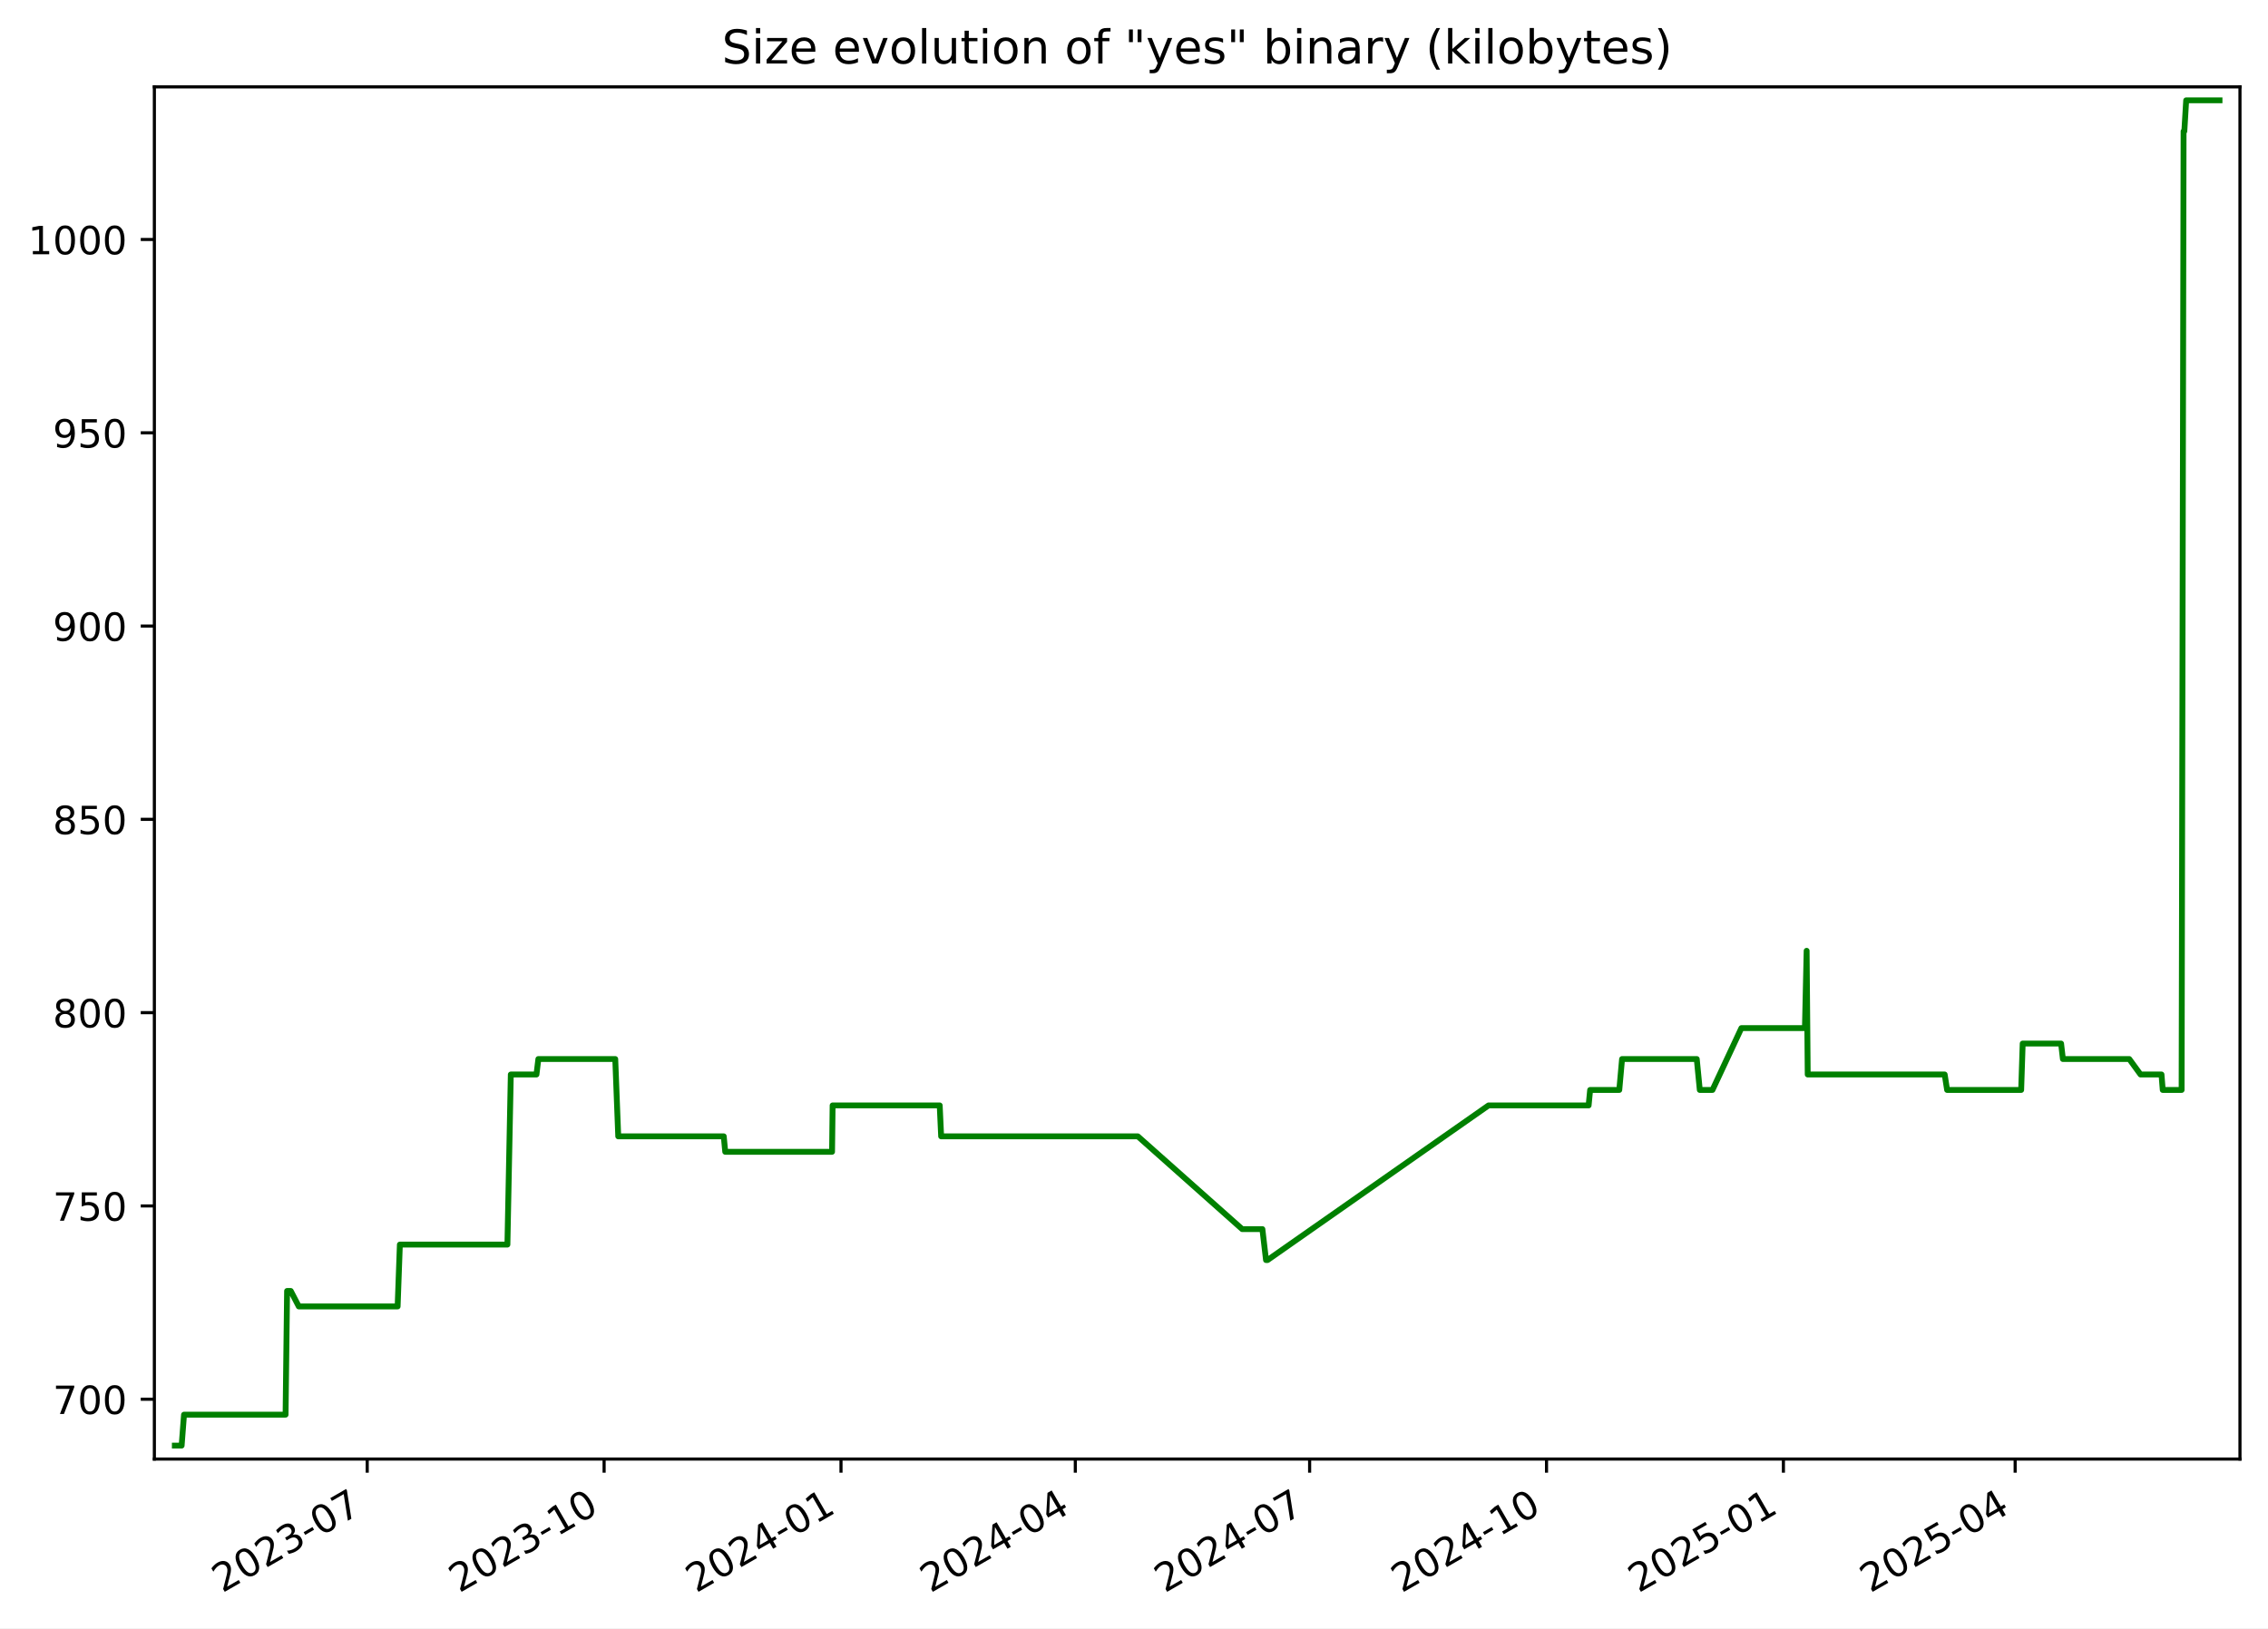
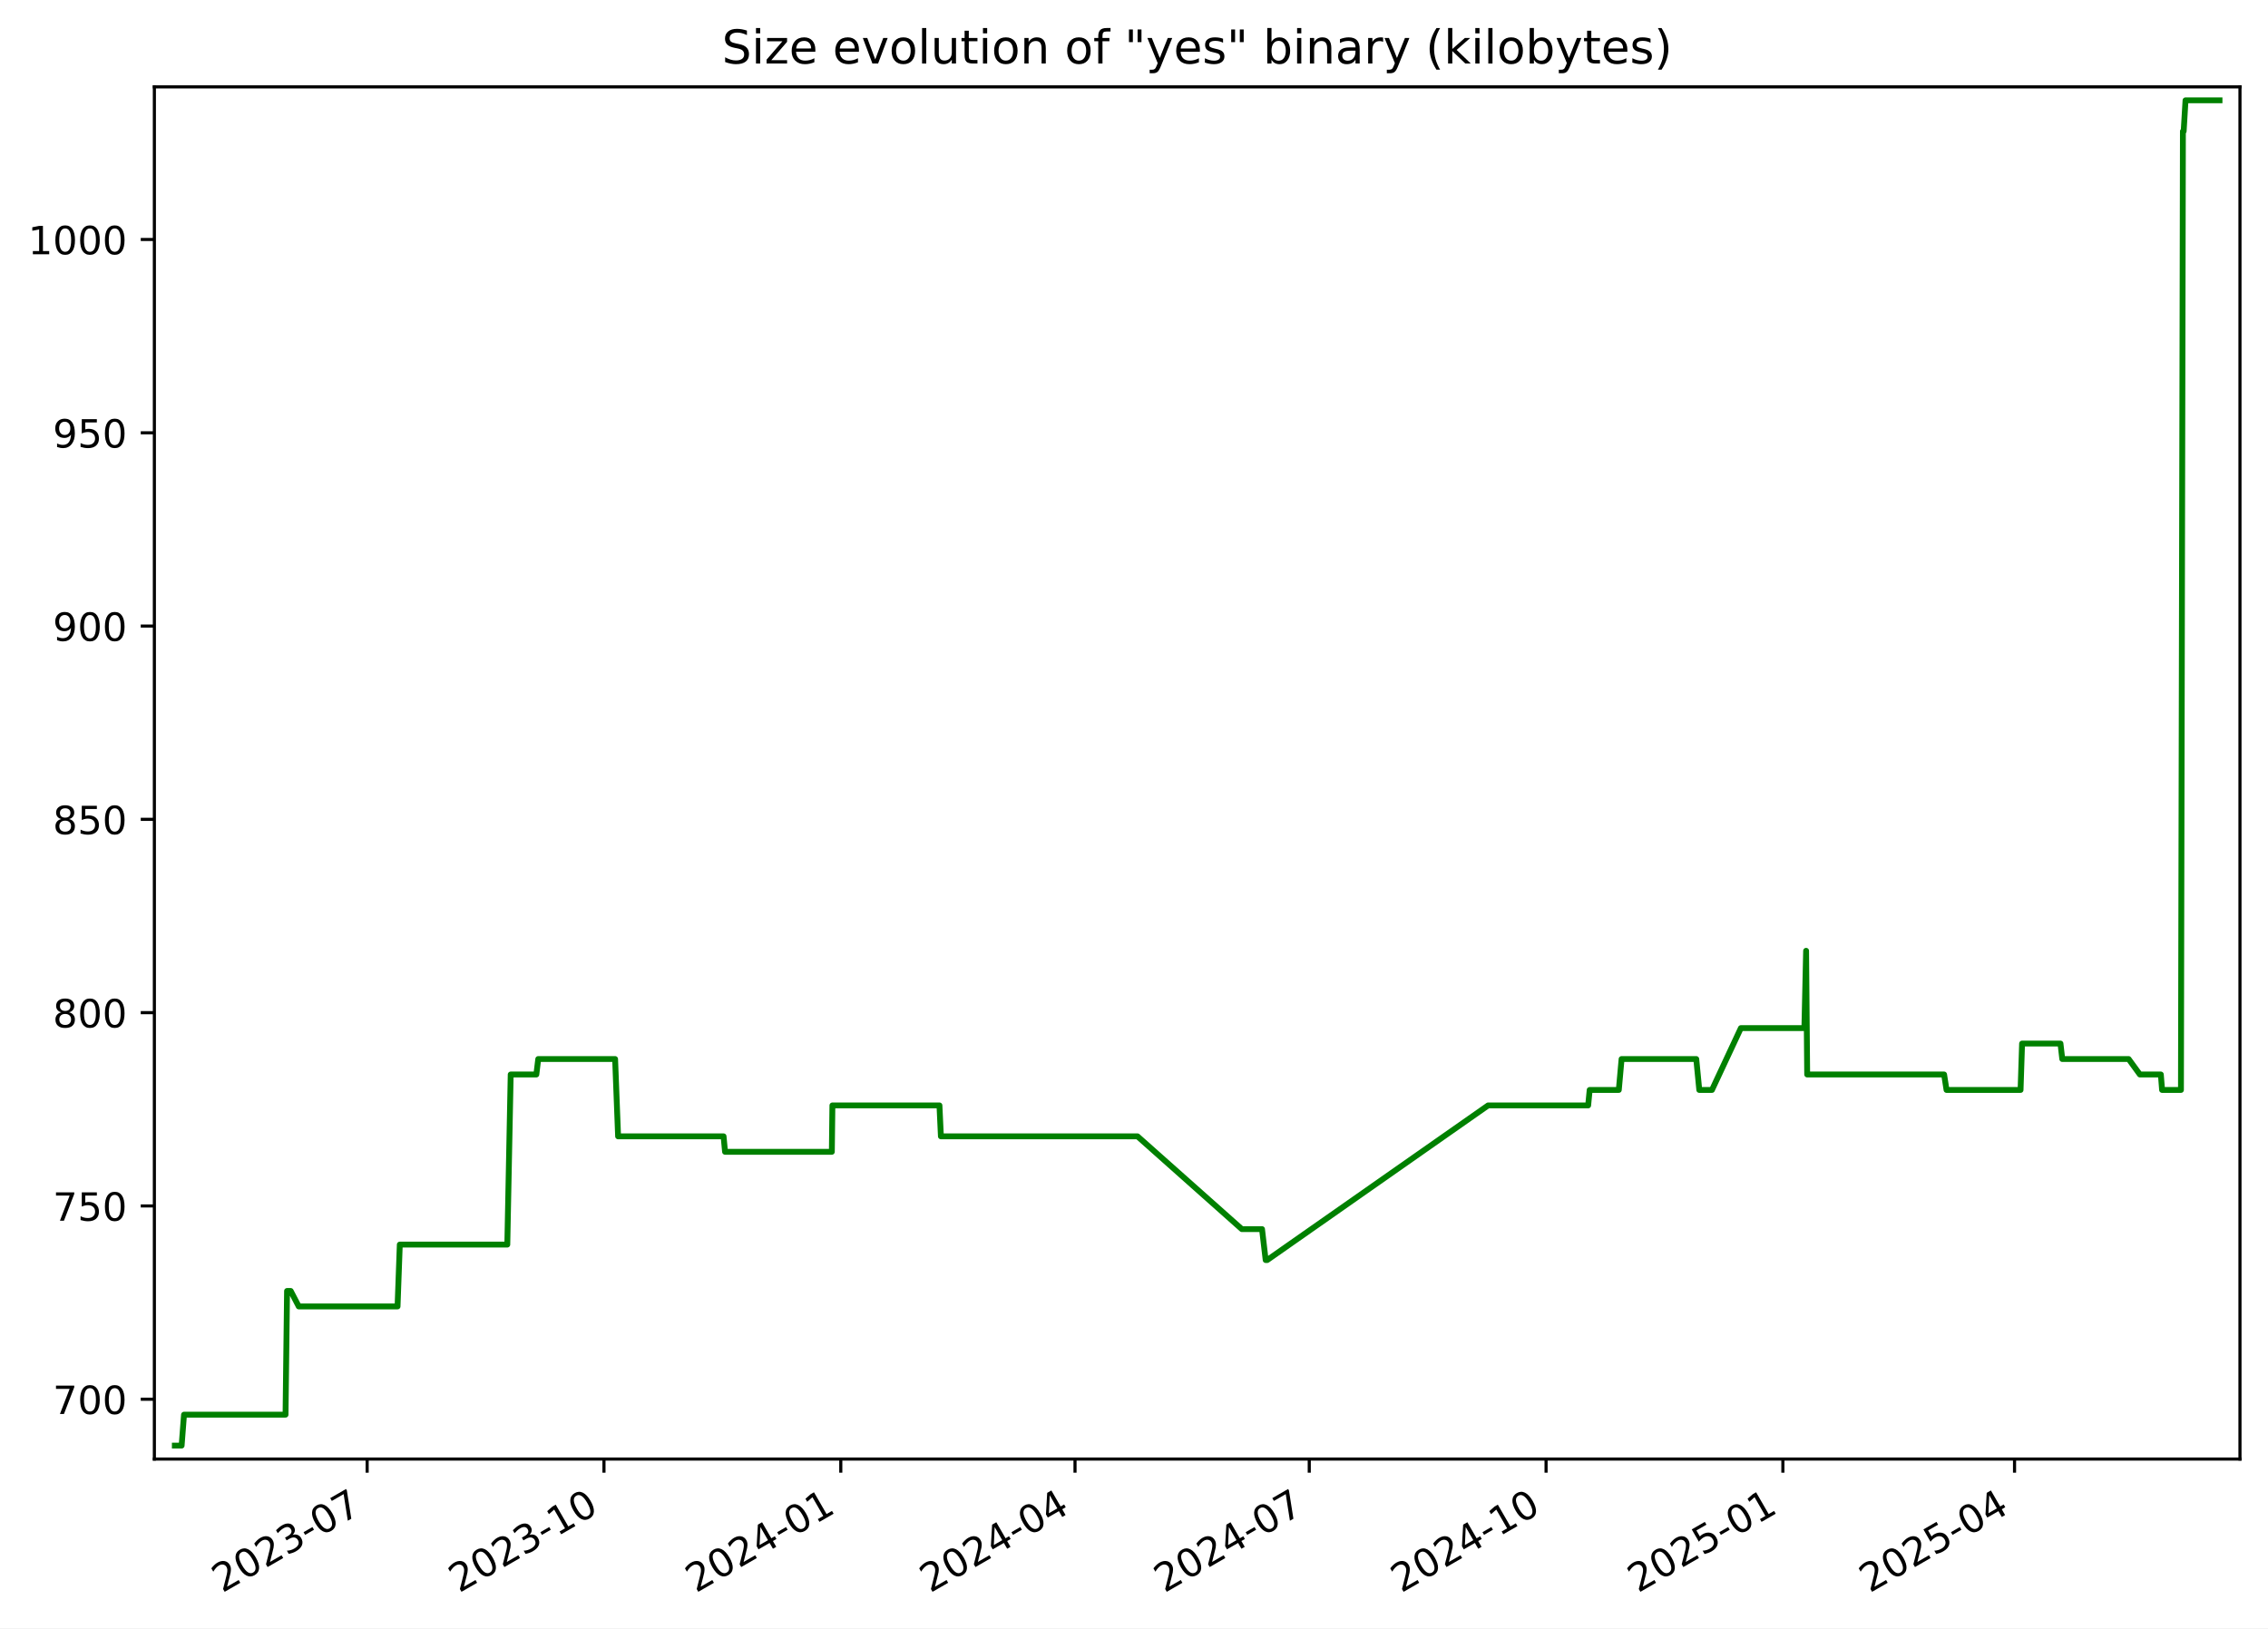
<svg xmlns="http://www.w3.org/2000/svg" xmlns:xlink="http://www.w3.org/1999/xlink" width="582.53pt" height="418.303pt" viewBox="0 0 582.53 418.303" version="1.1">
  <defs>
    <style type="text/css">*{stroke-linejoin: round; stroke-linecap: butt}</style>
  </defs>
  <g id="figure_1">
    <g id="patch_1">
      <path d="M -0 418.303  L 582.53 418.303  L 582.53 0  L -0 0  z " style="fill: #ffffff" />
    </g>
    <g id="axes_1">
      <g id="patch_2">
        <path d="M 39.65 374.83  L 575.33 374.83  L 575.33 22.318  L 39.65 22.318  z " style="fill: #ffffff" />
      </g>
      <g id="matplotlib.axis_1">
        <g id="xtick_1">
          <g id="line2d_1">
            <defs>
-               <path id="m40f3bfb7be" d="M 0 0  L 0 3.5  " style="stroke: #000000; stroke-width: 0.8" />
+               <path id="m8f53068a09" d="M 0 0  L 0 3.5  " style="stroke: #000000; stroke-width: 0.8" />
            </defs>
            <g>
-               <use xlink:href="#m40f3bfb7be" x="94.319" y="374.83" style="stroke: #000000; stroke-width: 0.8" />
+               <use xlink:href="#m8f53068a09" x="94.302" y="374.83" style="stroke: #000000; stroke-width: 0.8" />
            </g>
          </g>
          <g id="text_1">
-             <g transform="translate(57.09375 409.302) rotate(-30) scale(0.1 -0.1)">
+             <g transform="translate(57.0775 409.302) rotate(-30) scale(0.1 -0.1)">
              <defs>
                <path id="DejaVuSans-32" d="M 1228 531  L 3431 531  L 3431 0  L 469 0  L 469 531  Q 828 903 1448 1529  Q 2069 2156 2228 2338  Q 2531 2678 2651 2914  Q 2772 3150 2772 3378  Q 2772 3750 2511 3984  Q 2250 4219 1831 4219  Q 1534 4219 1204 4116  Q 875 4013 500 3803  L 500 4441  Q 881 4594 1212 4672  Q 1544 4750 1819 4750  Q 2544 4750 2975 4387  Q 3406 4025 3406 3419  Q 3406 3131 3298 2873  Q 3191 2616 2906 2266  Q 2828 2175 2409 1742  Q 1991 1309 1228 531  z " transform="scale(0.015625)" />
                <path id="DejaVuSans-30" d="M 2034 4250  Q 1547 4250 1301 3770  Q 1056 3291 1056 2328  Q 1056 1369 1301 889  Q 1547 409 2034 409  Q 2525 409 2770 889  Q 3016 1369 3016 2328  Q 3016 3291 2770 3770  Q 2525 4250 2034 4250  z M 2034 4750  Q 2819 4750 3233 4129  Q 3647 3509 3647 2328  Q 3647 1150 3233 529  Q 2819 -91 2034 -91  Q 1250 -91 836 529  Q 422 1150 422 2328  Q 422 3509 836 4129  Q 1250 4750 2034 4750  z " transform="scale(0.015625)" />
                <path id="DejaVuSans-33" d="M 2597 2516  Q 3050 2419 3304 2112  Q 3559 1806 3559 1356  Q 3559 666 3084 287  Q 2609 -91 1734 -91  Q 1441 -91 1130 -33  Q 819 25 488 141  L 488 750  Q 750 597 1062 519  Q 1375 441 1716 441  Q 2309 441 2620 675  Q 2931 909 2931 1356  Q 2931 1769 2642 2001  Q 2353 2234 1838 2234  L 1294 2234  L 1294 2753  L 1863 2753  Q 2328 2753 2575 2939  Q 2822 3125 2822 3475  Q 2822 3834 2567 4026  Q 2313 4219 1838 4219  Q 1578 4219 1281 4162  Q 984 4106 628 3988  L 628 4550  Q 988 4650 1302 4700  Q 1616 4750 1894 4750  Q 2613 4750 3031 4423  Q 3450 4097 3450 3541  Q 3450 3153 3228 2886  Q 3006 2619 2597 2516  z " transform="scale(0.015625)" />
                <path id="DejaVuSans-2d" d="M 313 2009  L 1997 2009  L 1997 1497  L 313 1497  L 313 2009  z " transform="scale(0.015625)" />
                <path id="DejaVuSans-37" d="M 525 4666  L 3525 4666  L 3525 4397  L 1831 0  L 1172 0  L 2766 4134  L 525 4134  L 525 4666  z " transform="scale(0.015625)" />
              </defs>
              <use xlink:href="#DejaVuSans-32" />
              <use xlink:href="#DejaVuSans-30" x="63.623" />
              <use xlink:href="#DejaVuSans-32" x="127.246" />
              <use xlink:href="#DejaVuSans-33" x="190.869" />
              <use xlink:href="#DejaVuSans-2d" x="254.492" />
              <use xlink:href="#DejaVuSans-30" x="290.576" />
              <use xlink:href="#DejaVuSans-37" x="354.199" />
            </g>
          </g>
        </g>
        <g id="xtick_2">
          <g id="line2d_2">
            <g>
-               <use xlink:href="#m40f3bfb7be" x="155.163" y="374.83" style="stroke: #000000; stroke-width: 0.8" />
+               <use xlink:href="#m8f53068a09" x="155.127" y="374.83" style="stroke: #000000; stroke-width: 0.8" />
            </g>
          </g>
          <g id="text_2">
-             <g transform="translate(117.9384 409.302) rotate(-30) scale(0.1 -0.1)">
+             <g transform="translate(117.9021 409.302) rotate(-30) scale(0.1 -0.1)">
              <defs>
                <path id="DejaVuSans-31" d="M 794 531  L 1825 531  L 1825 4091  L 703 3866  L 703 4441  L 1819 4666  L 2450 4666  L 2450 531  L 3481 531  L 3481 0  L 794 0  L 794 531  z " transform="scale(0.015625)" />
              </defs>
              <use xlink:href="#DejaVuSans-32" />
              <use xlink:href="#DejaVuSans-30" x="63.623" />
              <use xlink:href="#DejaVuSans-32" x="127.246" />
              <use xlink:href="#DejaVuSans-33" x="190.869" />
              <use xlink:href="#DejaVuSans-2d" x="254.492" />
              <use xlink:href="#DejaVuSans-31" x="290.576" />
              <use xlink:href="#DejaVuSans-30" x="354.199" />
            </g>
          </g>
        </g>
        <g id="xtick_3">
          <g id="line2d_3">
            <g>
-               <use xlink:href="#m40f3bfb7be" x="216.008" y="374.83" style="stroke: #000000; stroke-width: 0.8" />
+               <use xlink:href="#m8f53068a09" x="215.952" y="374.83" style="stroke: #000000; stroke-width: 0.8" />
            </g>
          </g>
          <g id="text_3">
-             <g transform="translate(178.783 409.302) rotate(-30) scale(0.1 -0.1)">
+             <g transform="translate(178.7267 409.302) rotate(-30) scale(0.1 -0.1)">
              <defs>
                <path id="DejaVuSans-34" d="M 2419 4116  L 825 1625  L 2419 1625  L 2419 4116  z M 2253 4666  L 3047 4666  L 3047 1625  L 3713 1625  L 3713 1100  L 3047 1100  L 3047 0  L 2419 0  L 2419 1100  L 313 1100  L 313 1709  L 2253 4666  z " transform="scale(0.015625)" />
              </defs>
              <use xlink:href="#DejaVuSans-32" />
              <use xlink:href="#DejaVuSans-30" x="63.623" />
              <use xlink:href="#DejaVuSans-32" x="127.246" />
              <use xlink:href="#DejaVuSans-34" x="190.869" />
              <use xlink:href="#DejaVuSans-2d" x="254.492" />
              <use xlink:href="#DejaVuSans-30" x="290.576" />
              <use xlink:href="#DejaVuSans-31" x="354.199" />
            </g>
          </g>
        </g>
        <g id="xtick_4">
          <g id="line2d_4">
            <g>
-               <use xlink:href="#m40f3bfb7be" x="276.191" y="374.83" style="stroke: #000000; stroke-width: 0.8" />
+               <use xlink:href="#m8f53068a09" x="276.115" y="374.83" style="stroke: #000000; stroke-width: 0.8" />
            </g>
          </g>
          <g id="text_4">
-             <g transform="translate(238.9663 409.302) rotate(-30) scale(0.1 -0.1)">
+             <g transform="translate(238.8902 409.302) rotate(-30) scale(0.1 -0.1)">
              <use xlink:href="#DejaVuSans-32" />
              <use xlink:href="#DejaVuSans-30" x="63.623" />
              <use xlink:href="#DejaVuSans-32" x="127.246" />
              <use xlink:href="#DejaVuSans-34" x="190.869" />
              <use xlink:href="#DejaVuSans-2d" x="254.492" />
              <use xlink:href="#DejaVuSans-30" x="290.576" />
              <use xlink:href="#DejaVuSans-34" x="354.199" />
            </g>
          </g>
        </g>
        <g id="xtick_5">
          <g id="line2d_5">
            <g>
-               <use xlink:href="#m40f3bfb7be" x="336.374" y="374.83" style="stroke: #000000; stroke-width: 0.8" />
+               <use xlink:href="#m8f53068a09" x="336.279" y="374.83" style="stroke: #000000; stroke-width: 0.8" />
            </g>
          </g>
          <g id="text_5">
-             <g transform="translate(299.1496 409.302) rotate(-30) scale(0.1 -0.1)">
+             <g transform="translate(299.0537 409.302) rotate(-30) scale(0.1 -0.1)">
              <use xlink:href="#DejaVuSans-32" />
              <use xlink:href="#DejaVuSans-30" x="63.623" />
              <use xlink:href="#DejaVuSans-32" x="127.246" />
              <use xlink:href="#DejaVuSans-34" x="190.869" />
              <use xlink:href="#DejaVuSans-2d" x="254.492" />
              <use xlink:href="#DejaVuSans-30" x="290.576" />
              <use xlink:href="#DejaVuSans-37" x="354.199" />
            </g>
          </g>
        </g>
        <g id="xtick_6">
          <g id="line2d_6">
            <g>
-               <use xlink:href="#m40f3bfb7be" x="397.219" y="374.83" style="stroke: #000000; stroke-width: 0.8" />
+               <use xlink:href="#m8f53068a09" x="397.103" y="374.83" style="stroke: #000000; stroke-width: 0.8" />
            </g>
          </g>
          <g id="text_6">
-             <g transform="translate(359.9942 409.302) rotate(-30) scale(0.1 -0.1)">
+             <g transform="translate(359.8783 409.302) rotate(-30) scale(0.1 -0.1)">
              <use xlink:href="#DejaVuSans-32" />
              <use xlink:href="#DejaVuSans-30" x="63.623" />
              <use xlink:href="#DejaVuSans-32" x="127.246" />
              <use xlink:href="#DejaVuSans-34" x="190.869" />
              <use xlink:href="#DejaVuSans-2d" x="254.492" />
              <use xlink:href="#DejaVuSans-31" x="290.576" />
              <use xlink:href="#DejaVuSans-30" x="354.199" />
            </g>
          </g>
        </g>
        <g id="xtick_7">
          <g id="line2d_7">
            <g>
-               <use xlink:href="#m40f3bfb7be" x="458.064" y="374.83" style="stroke: #000000; stroke-width: 0.8" />
+               <use xlink:href="#m8f53068a09" x="457.928" y="374.83" style="stroke: #000000; stroke-width: 0.8" />
            </g>
          </g>
          <g id="text_7">
-             <g transform="translate(420.8388 409.302) rotate(-30) scale(0.1 -0.1)">
+             <g transform="translate(420.7029 409.302) rotate(-30) scale(0.1 -0.1)">
              <defs>
                <path id="DejaVuSans-35" d="M 691 4666  L 3169 4666  L 3169 4134  L 1269 4134  L 1269 2991  Q 1406 3038 1543 3061  Q 1681 3084 1819 3084  Q 2600 3084 3056 2656  Q 3513 2228 3513 1497  Q 3513 744 3044 326  Q 2575 -91 1722 -91  Q 1428 -91 1123 -41  Q 819 9 494 109  L 494 744  Q 775 591 1075 516  Q 1375 441 1709 441  Q 2250 441 2565 725  Q 2881 1009 2881 1497  Q 2881 1984 2565 2268  Q 2250 2553 1709 2553  Q 1456 2553 1204 2497  Q 953 2441 691 2322  L 691 4666  z " transform="scale(0.015625)" />
              </defs>
              <use xlink:href="#DejaVuSans-32" />
              <use xlink:href="#DejaVuSans-30" x="63.623" />
              <use xlink:href="#DejaVuSans-32" x="127.246" />
              <use xlink:href="#DejaVuSans-35" x="190.869" />
              <use xlink:href="#DejaVuSans-2d" x="254.492" />
              <use xlink:href="#DejaVuSans-30" x="290.576" />
              <use xlink:href="#DejaVuSans-31" x="354.199" />
            </g>
          </g>
        </g>
        <g id="xtick_8">
          <g id="line2d_8">
            <g>
-               <use xlink:href="#m40f3bfb7be" x="517.586" y="374.83" style="stroke: #000000; stroke-width: 0.8" />
+               <use xlink:href="#m8f53068a09" x="517.43" y="374.83" style="stroke: #000000; stroke-width: 0.8" />
            </g>
          </g>
          <g id="text_8">
-             <g transform="translate(480.3607 409.302) rotate(-30) scale(0.1 -0.1)">
+             <g transform="translate(480.2053 409.302) rotate(-30) scale(0.1 -0.1)">
              <use xlink:href="#DejaVuSans-32" />
              <use xlink:href="#DejaVuSans-30" x="63.623" />
              <use xlink:href="#DejaVuSans-32" x="127.246" />
              <use xlink:href="#DejaVuSans-35" x="190.869" />
              <use xlink:href="#DejaVuSans-2d" x="254.492" />
              <use xlink:href="#DejaVuSans-30" x="290.576" />
              <use xlink:href="#DejaVuSans-34" x="354.199" />
            </g>
          </g>
        </g>
      </g>
      <g id="matplotlib.axis_2">
        <g id="ytick_1">
          <g id="line2d_9">
            <defs>
-               <path id="m17b236f6c1" d="M 0 0  L -3.5 0  " style="stroke: #000000; stroke-width: 0.8" />
+               <path id="m82de16dd14" d="M 0 0  L -3.5 0  " style="stroke: #000000; stroke-width: 0.8" />
            </defs>
            <g>
-               <use xlink:href="#m17b236f6c1" x="39.65" y="359.457" style="stroke: #000000; stroke-width: 0.8" />
+               <use xlink:href="#m82de16dd14" x="39.65" y="359.457" style="stroke: #000000; stroke-width: 0.8" />
            </g>
          </g>
          <g id="text_9">
            <g transform="translate(13.5625 363.2561) scale(0.1 -0.1)">
              <use xlink:href="#DejaVuSans-37" />
              <use xlink:href="#DejaVuSans-30" x="63.623" />
              <use xlink:href="#DejaVuSans-30" x="127.246" />
            </g>
          </g>
        </g>
        <g id="ytick_2">
          <g id="line2d_10">
            <g>
-               <use xlink:href="#m17b236f6c1" x="39.65" y="309.802" style="stroke: #000000; stroke-width: 0.8" />
+               <use xlink:href="#m82de16dd14" x="39.65" y="309.802" style="stroke: #000000; stroke-width: 0.8" />
            </g>
          </g>
          <g id="text_10">
            <g transform="translate(13.5625 313.6009) scale(0.1 -0.1)">
              <use xlink:href="#DejaVuSans-37" />
              <use xlink:href="#DejaVuSans-35" x="63.623" />
              <use xlink:href="#DejaVuSans-30" x="127.246" />
            </g>
          </g>
        </g>
        <g id="ytick_3">
          <g id="line2d_11">
            <g>
-               <use xlink:href="#m17b236f6c1" x="39.65" y="260.147" style="stroke: #000000; stroke-width: 0.8" />
+               <use xlink:href="#m82de16dd14" x="39.65" y="260.147" style="stroke: #000000; stroke-width: 0.8" />
            </g>
          </g>
          <g id="text_11">
            <g transform="translate(13.5625 263.9458) scale(0.1 -0.1)">
              <defs>
                <path id="DejaVuSans-38" d="M 2034 2216  Q 1584 2216 1326 1975  Q 1069 1734 1069 1313  Q 1069 891 1326 650  Q 1584 409 2034 409  Q 2484 409 2743 651  Q 3003 894 3003 1313  Q 3003 1734 2745 1975  Q 2488 2216 2034 2216  z M 1403 2484  Q 997 2584 770 2862  Q 544 3141 544 3541  Q 544 4100 942 4425  Q 1341 4750 2034 4750  Q 2731 4750 3128 4425  Q 3525 4100 3525 3541  Q 3525 3141 3298 2862  Q 3072 2584 2669 2484  Q 3125 2378 3379 2068  Q 3634 1759 3634 1313  Q 3634 634 3220 271  Q 2806 -91 2034 -91  Q 1263 -91 848 271  Q 434 634 434 1313  Q 434 1759 690 2068  Q 947 2378 1403 2484  z M 1172 3481  Q 1172 3119 1398 2916  Q 1625 2713 2034 2713  Q 2441 2713 2670 2916  Q 2900 3119 2900 3481  Q 2900 3844 2670 4047  Q 2441 4250 2034 4250  Q 1625 4250 1398 4047  Q 1172 3844 1172 3481  z " transform="scale(0.015625)" />
              </defs>
              <use xlink:href="#DejaVuSans-38" />
              <use xlink:href="#DejaVuSans-30" x="63.623" />
              <use xlink:href="#DejaVuSans-30" x="127.246" />
            </g>
          </g>
        </g>
        <g id="ytick_4">
          <g id="line2d_12">
            <g>
-               <use xlink:href="#m17b236f6c1" x="39.65" y="210.491" style="stroke: #000000; stroke-width: 0.8" />
+               <use xlink:href="#m82de16dd14" x="39.65" y="210.491" style="stroke: #000000; stroke-width: 0.8" />
            </g>
          </g>
          <g id="text_12">
            <g transform="translate(13.5625 214.2906) scale(0.1 -0.1)">
              <use xlink:href="#DejaVuSans-38" />
              <use xlink:href="#DejaVuSans-35" x="63.623" />
              <use xlink:href="#DejaVuSans-30" x="127.246" />
            </g>
          </g>
        </g>
        <g id="ytick_5">
          <g id="line2d_13">
            <g>
-               <use xlink:href="#m17b236f6c1" x="39.65" y="160.836" style="stroke: #000000; stroke-width: 0.8" />
+               <use xlink:href="#m82de16dd14" x="39.65" y="160.836" style="stroke: #000000; stroke-width: 0.8" />
            </g>
          </g>
          <g id="text_13">
            <g transform="translate(13.5625 164.6354) scale(0.1 -0.1)">
              <defs>
                <path id="DejaVuSans-39" d="M 703 97  L 703 672  Q 941 559 1184 500  Q 1428 441 1663 441  Q 2288 441 2617 861  Q 2947 1281 2994 2138  Q 2813 1869 2534 1725  Q 2256 1581 1919 1581  Q 1219 1581 811 2004  Q 403 2428 403 3163  Q 403 3881 828 4315  Q 1253 4750 1959 4750  Q 2769 4750 3195 4129  Q 3622 3509 3622 2328  Q 3622 1225 3098 567  Q 2575 -91 1691 -91  Q 1453 -91 1209 -44  Q 966 3 703 97  z M 1959 2075  Q 2384 2075 2632 2365  Q 2881 2656 2881 3163  Q 2881 3666 2632 3958  Q 2384 4250 1959 4250  Q 1534 4250 1286 3958  Q 1038 3666 1038 3163  Q 1038 2656 1286 2365  Q 1534 2075 1959 2075  z " transform="scale(0.015625)" />
              </defs>
              <use xlink:href="#DejaVuSans-39" />
              <use xlink:href="#DejaVuSans-30" x="63.623" />
              <use xlink:href="#DejaVuSans-30" x="127.246" />
            </g>
          </g>
        </g>
        <g id="ytick_6">
          <g id="line2d_14">
            <g>
-               <use xlink:href="#m17b236f6c1" x="39.65" y="111.181" style="stroke: #000000; stroke-width: 0.8" />
+               <use xlink:href="#m82de16dd14" x="39.65" y="111.181" style="stroke: #000000; stroke-width: 0.8" />
            </g>
          </g>
          <g id="text_14">
            <g transform="translate(13.5625 114.9802) scale(0.1 -0.1)">
              <use xlink:href="#DejaVuSans-39" />
              <use xlink:href="#DejaVuSans-35" x="63.623" />
              <use xlink:href="#DejaVuSans-30" x="127.246" />
            </g>
          </g>
        </g>
        <g id="ytick_7">
          <g id="line2d_15">
            <g>
-               <use xlink:href="#m17b236f6c1" x="39.65" y="61.526" style="stroke: #000000; stroke-width: 0.8" />
+               <use xlink:href="#m82de16dd14" x="39.65" y="61.526" style="stroke: #000000; stroke-width: 0.8" />
            </g>
          </g>
          <g id="text_15">
            <g transform="translate(7.2 65.32507) scale(0.1 -0.1)">
              <use xlink:href="#DejaVuSans-31" />
              <use xlink:href="#DejaVuSans-30" x="63.623" />
              <use xlink:href="#DejaVuSans-30" x="127.246" />
              <use xlink:href="#DejaVuSans-30" x="190.869" />
            </g>
          </g>
        </g>
      </g>
      <g id="line2d_16">
-         <path d="M 44.902 371.374  L 46.653 371.374  L 47.265 363.429  L 73.349 363.429  L 73.736 331.65  L 74.681 331.65  L 76.743 335.622  L 102.129 335.622  L 102.705 319.733  L 130.328 319.733  L 131.199 276.036  L 137.79 276.036  L 138.275 272.064  L 158.027 272.064  L 158.794 291.926  L 185.895 291.926  L 186.274 295.898  L 213.713 295.898  L 213.855 283.981  L 241.361 283.981  L 241.732 291.926  L 292.25 291.926  L 319.055 315.76  L 324.242 315.76  L 325.174 323.705  L 325.576 323.705  L 382.329 283.981  L 408.036 283.981  L 408.421 280.009  L 415.908 280.009  L 416.623 272.064  L 435.81 272.064  L 436.587 280.009  L 439.843 280.009  L 447.271 264.119  L 463.59 264.119  L 464.031 244.257  L 464.308 276.036  L 499.489 276.036  L 500.112 280.009  L 519.132 280.009  L 519.522 268.091  L 529.388 268.091  L 529.85 272.064  L 546.899 272.064  L 549.789 276.036  L 555.176 276.036  L 555.494 280.009  L 560.343 280.009  L 560.845 33.719  L 561.041 33.719  L 561.513 25.774  L 570.078 25.774  L 570.078 25.774  " clip-path="url(#pdf344a3112)" style="fill: none; stroke: #008000; stroke-width: 1.5; stroke-linecap: square" />
+         <path d="M 44.902 371.374  L 46.652 371.374  L 47.264 363.429  L 73.34 363.429  L 73.727 331.65  L 74.671 331.65  L 76.732 335.622  L 102.11 335.622  L 102.686 319.733  L 130.3 319.733  L 131.171 276.036  L 137.759 276.036  L 138.245 272.064  L 157.99 272.064  L 158.756 291.926  L 185.849 291.926  L 186.227 295.898  L 213.657 295.898  L 213.8 283.981  L 241.296 283.981  L 241.668 291.926  L 292.168 291.926  L 318.964 315.76  L 324.15 315.76  L 325.082 323.705  L 325.484 323.705  L 382.218 283.981  L 407.917 283.981  L 408.302 280.009  L 415.786 280.009  L 416.501 272.064  L 435.682 272.064  L 436.458 280.009  L 439.713 280.009  L 447.139 264.119  L 463.452 264.119  L 463.893 244.257  L 464.17 276.036  L 499.34 276.036  L 499.962 280.009  L 518.976 280.009  L 519.366 268.091  L 529.229 268.091  L 529.69 272.064  L 546.734 272.064  L 549.623 276.036  L 555.008 276.036  L 555.326 280.009  L 560.173 280.009  L 560.675 33.719  L 560.871 33.719  L 561.343 25.774  L 570.078 25.774  L 570.078 25.774  " clip-path="url(#pdc3d275266)" style="fill: none; stroke: #008000; stroke-width: 1.5; stroke-linecap: square" />
      </g>
      <g id="patch_3">
        <path d="M 39.65 374.83  L 39.65 22.318  " style="fill: none; stroke: #000000; stroke-width: 0.8; stroke-linejoin: miter; stroke-linecap: square" />
      </g>
      <g id="patch_4">
        <path d="M 575.33 374.83  L 575.33 22.318  " style="fill: none; stroke: #000000; stroke-width: 0.8; stroke-linejoin: miter; stroke-linecap: square" />
      </g>
      <g id="patch_5">
        <path d="M 39.65 374.83  L 575.33 374.83  " style="fill: none; stroke: #000000; stroke-width: 0.8; stroke-linejoin: miter; stroke-linecap: square" />
      </g>
      <g id="patch_6">
        <path d="M 39.65 22.318  L 575.33 22.318  " style="fill: none; stroke: #000000; stroke-width: 0.8; stroke-linejoin: miter; stroke-linecap: square" />
      </g>
      <g id="text_16">
        <g transform="translate(185.4256 16.31812) scale(0.12 -0.12)">
          <defs>
            <path id="DejaVuSans-53" d="M 3425 4513  L 3425 3897  Q 3066 4069 2747 4153  Q 2428 4238 2131 4238  Q 1616 4238 1336 4038  Q 1056 3838 1056 3469  Q 1056 3159 1242 3001  Q 1428 2844 1947 2747  L 2328 2669  Q 3034 2534 3370 2195  Q 3706 1856 3706 1288  Q 3706 609 3251 259  Q 2797 -91 1919 -91  Q 1588 -91 1214 -16  Q 841 59 441 206  L 441 856  Q 825 641 1194 531  Q 1563 422 1919 422  Q 2459 422 2753 634  Q 3047 847 3047 1241  Q 3047 1584 2836 1778  Q 2625 1972 2144 2069  L 1759 2144  Q 1053 2284 737 2584  Q 422 2884 422 3419  Q 422 4038 858 4394  Q 1294 4750 2059 4750  Q 2388 4750 2728 4690  Q 3069 4631 3425 4513  z " transform="scale(0.015625)" />
            <path id="DejaVuSans-69" d="M 603 3500  L 1178 3500  L 1178 0  L 603 0  L 603 3500  z M 603 4863  L 1178 4863  L 1178 4134  L 603 4134  L 603 4863  z " transform="scale(0.015625)" />
            <path id="DejaVuSans-7a" d="M 353 3500  L 3084 3500  L 3084 2975  L 922 459  L 3084 459  L 3084 0  L 275 0  L 275 525  L 2438 3041  L 353 3041  L 353 3500  z " transform="scale(0.015625)" />
            <path id="DejaVuSans-65" d="M 3597 1894  L 3597 1613  L 953 1613  Q 991 1019 1311 708  Q 1631 397 2203 397  Q 2534 397 2845 478  Q 3156 559 3463 722  L 3463 178  Q 3153 47 2828 -22  Q 2503 -91 2169 -91  Q 1331 -91 842 396  Q 353 884 353 1716  Q 353 2575 817 3079  Q 1281 3584 2069 3584  Q 2775 3584 3186 3129  Q 3597 2675 3597 1894  z M 3022 2063  Q 3016 2534 2758 2815  Q 2500 3097 2075 3097  Q 1594 3097 1305 2825  Q 1016 2553 972 2059  L 3022 2063  z " transform="scale(0.015625)" />
            <path id="DejaVuSans-20" transform="scale(0.015625)" />
            <path id="DejaVuSans-76" d="M 191 3500  L 800 3500  L 1894 563  L 2988 3500  L 3597 3500  L 2284 0  L 1503 0  L 191 3500  z " transform="scale(0.015625)" />
            <path id="DejaVuSans-6f" d="M 1959 3097  Q 1497 3097 1228 2736  Q 959 2375 959 1747  Q 959 1119 1226 758  Q 1494 397 1959 397  Q 2419 397 2687 759  Q 2956 1122 2956 1747  Q 2956 2369 2687 2733  Q 2419 3097 1959 3097  z M 1959 3584  Q 2709 3584 3137 3096  Q 3566 2609 3566 1747  Q 3566 888 3137 398  Q 2709 -91 1959 -91  Q 1206 -91 779 398  Q 353 888 353 1747  Q 353 2609 779 3096  Q 1206 3584 1959 3584  z " transform="scale(0.015625)" />
            <path id="DejaVuSans-6c" d="M 603 4863  L 1178 4863  L 1178 0  L 603 0  L 603 4863  z " transform="scale(0.015625)" />
            <path id="DejaVuSans-75" d="M 544 1381  L 544 3500  L 1119 3500  L 1119 1403  Q 1119 906 1312 657  Q 1506 409 1894 409  Q 2359 409 2629 706  Q 2900 1003 2900 1516  L 2900 3500  L 3475 3500  L 3475 0  L 2900 0  L 2900 538  Q 2691 219 2414 64  Q 2138 -91 1772 -91  Q 1169 -91 856 284  Q 544 659 544 1381  z M 1991 3584  L 1991 3584  z " transform="scale(0.015625)" />
            <path id="DejaVuSans-74" d="M 1172 4494  L 1172 3500  L 2356 3500  L 2356 3053  L 1172 3053  L 1172 1153  Q 1172 725 1289 603  Q 1406 481 1766 481  L 2356 481  L 2356 0  L 1766 0  Q 1100 0 847 248  Q 594 497 594 1153  L 594 3053  L 172 3053  L 172 3500  L 594 3500  L 594 4494  L 1172 4494  z " transform="scale(0.015625)" />
            <path id="DejaVuSans-6e" d="M 3513 2113  L 3513 0  L 2938 0  L 2938 2094  Q 2938 2591 2744 2837  Q 2550 3084 2163 3084  Q 1697 3084 1428 2787  Q 1159 2491 1159 1978  L 1159 0  L 581 0  L 581 3500  L 1159 3500  L 1159 2956  Q 1366 3272 1645 3428  Q 1925 3584 2291 3584  Q 2894 3584 3203 3211  Q 3513 2838 3513 2113  z " transform="scale(0.015625)" />
            <path id="DejaVuSans-66" d="M 2375 4863  L 2375 4384  L 1825 4384  Q 1516 4384 1395 4259  Q 1275 4134 1275 3809  L 1275 3500  L 2222 3500  L 2222 3053  L 1275 3053  L 1275 0  L 697 0  L 697 3053  L 147 3053  L 147 3500  L 697 3500  L 697 3744  Q 697 4328 969 4595  Q 1241 4863 1831 4863  L 2375 4863  z " transform="scale(0.015625)" />
            <path id="DejaVuSans-22" d="M 1147 4666  L 1147 2931  L 616 2931  L 616 4666  L 1147 4666  z M 2328 4666  L 2328 2931  L 1797 2931  L 1797 4666  L 2328 4666  z " transform="scale(0.015625)" />
            <path id="DejaVuSans-79" d="M 2059 -325  Q 1816 -950 1584 -1140  Q 1353 -1331 966 -1331  L 506 -1331  L 506 -850  L 844 -850  Q 1081 -850 1212 -737  Q 1344 -625 1503 -206  L 1606 56  L 191 3500  L 800 3500  L 1894 763  L 2988 3500  L 3597 3500  L 2059 -325  z " transform="scale(0.015625)" />
            <path id="DejaVuSans-73" d="M 2834 3397  L 2834 2853  Q 2591 2978 2328 3040  Q 2066 3103 1784 3103  Q 1356 3103 1142 2972  Q 928 2841 928 2578  Q 928 2378 1081 2264  Q 1234 2150 1697 2047  L 1894 2003  Q 2506 1872 2764 1633  Q 3022 1394 3022 966  Q 3022 478 2636 193  Q 2250 -91 1575 -91  Q 1294 -91 989 -36  Q 684 19 347 128  L 347 722  Q 666 556 975 473  Q 1284 391 1588 391  Q 1994 391 2212 530  Q 2431 669 2431 922  Q 2431 1156 2273 1281  Q 2116 1406 1581 1522  L 1381 1569  Q 847 1681 609 1914  Q 372 2147 372 2553  Q 372 3047 722 3315  Q 1072 3584 1716 3584  Q 2034 3584 2315 3537  Q 2597 3491 2834 3397  z " transform="scale(0.015625)" />
            <path id="DejaVuSans-62" d="M 3116 1747  Q 3116 2381 2855 2742  Q 2594 3103 2138 3103  Q 1681 3103 1420 2742  Q 1159 2381 1159 1747  Q 1159 1113 1420 752  Q 1681 391 2138 391  Q 2594 391 2855 752  Q 3116 1113 3116 1747  z M 1159 2969  Q 1341 3281 1617 3432  Q 1894 3584 2278 3584  Q 2916 3584 3314 3078  Q 3713 2572 3713 1747  Q 3713 922 3314 415  Q 2916 -91 2278 -91  Q 1894 -91 1617 61  Q 1341 213 1159 525  L 1159 0  L 581 0  L 581 4863  L 1159 4863  L 1159 2969  z " transform="scale(0.015625)" />
            <path id="DejaVuSans-61" d="M 2194 1759  Q 1497 1759 1228 1600  Q 959 1441 959 1056  Q 959 750 1161 570  Q 1363 391 1709 391  Q 2188 391 2477 730  Q 2766 1069 2766 1631  L 2766 1759  L 2194 1759  z M 3341 1997  L 3341 0  L 2766 0  L 2766 531  Q 2569 213 2275 61  Q 1981 -91 1556 -91  Q 1019 -91 701 211  Q 384 513 384 1019  Q 384 1609 779 1909  Q 1175 2209 1959 2209  L 2766 2209  L 2766 2266  Q 2766 2663 2505 2880  Q 2244 3097 1772 3097  Q 1472 3097 1187 3025  Q 903 2953 641 2809  L 641 3341  Q 956 3463 1253 3523  Q 1550 3584 1831 3584  Q 2591 3584 2966 3190  Q 3341 2797 3341 1997  z " transform="scale(0.015625)" />
            <path id="DejaVuSans-72" d="M 2631 2963  Q 2534 3019 2420 3045  Q 2306 3072 2169 3072  Q 1681 3072 1420 2755  Q 1159 2438 1159 1844  L 1159 0  L 581 0  L 581 3500  L 1159 3500  L 1159 2956  Q 1341 3275 1631 3429  Q 1922 3584 2338 3584  Q 2397 3584 2469 3576  Q 2541 3569 2628 3553  L 2631 2963  z " transform="scale(0.015625)" />
            <path id="DejaVuSans-28" d="M 1984 4856  Q 1566 4138 1362 3434  Q 1159 2731 1159 2009  Q 1159 1288 1364 580  Q 1569 -128 1984 -844  L 1484 -844  Q 1016 -109 783 600  Q 550 1309 550 2009  Q 550 2706 781 3412  Q 1013 4119 1484 4856  L 1984 4856  z " transform="scale(0.015625)" />
            <path id="DejaVuSans-6b" d="M 581 4863  L 1159 4863  L 1159 1991  L 2875 3500  L 3609 3500  L 1753 1863  L 3688 0  L 2938 0  L 1159 1709  L 1159 0  L 581 0  L 581 4863  z " transform="scale(0.015625)" />
            <path id="DejaVuSans-29" d="M 513 4856  L 1013 4856  Q 1481 4119 1714 3412  Q 1947 2706 1947 2009  Q 1947 1309 1714 600  Q 1481 -109 1013 -844  L 513 -844  Q 928 -128 1133 580  Q 1338 1288 1338 2009  Q 1338 2731 1133 3434  Q 928 4138 513 4856  z " transform="scale(0.015625)" />
          </defs>
          <use xlink:href="#DejaVuSans-53" />
          <use xlink:href="#DejaVuSans-69" x="63.477" />
          <use xlink:href="#DejaVuSans-7a" x="91.26" />
          <use xlink:href="#DejaVuSans-65" x="143.75" />
          <use xlink:href="#DejaVuSans-20" x="205.273" />
          <use xlink:href="#DejaVuSans-65" x="237.061" />
          <use xlink:href="#DejaVuSans-76" x="298.584" />
          <use xlink:href="#DejaVuSans-6f" x="357.764" />
          <use xlink:href="#DejaVuSans-6c" x="418.945" />
          <use xlink:href="#DejaVuSans-75" x="446.729" />
          <use xlink:href="#DejaVuSans-74" x="510.107" />
          <use xlink:href="#DejaVuSans-69" x="549.316" />
          <use xlink:href="#DejaVuSans-6f" x="577.1" />
          <use xlink:href="#DejaVuSans-6e" x="638.281" />
          <use xlink:href="#DejaVuSans-20" x="701.66" />
          <use xlink:href="#DejaVuSans-6f" x="733.447" />
          <use xlink:href="#DejaVuSans-66" x="794.629" />
          <use xlink:href="#DejaVuSans-20" x="829.834" />
          <use xlink:href="#DejaVuSans-22" x="861.621" />
          <use xlink:href="#DejaVuSans-79" x="907.617" />
          <use xlink:href="#DejaVuSans-65" x="966.797" />
          <use xlink:href="#DejaVuSans-73" x="1028.32" />
          <use xlink:href="#DejaVuSans-22" x="1080.42" />
          <use xlink:href="#DejaVuSans-20" x="1126.416" />
          <use xlink:href="#DejaVuSans-62" x="1158.203" />
          <use xlink:href="#DejaVuSans-69" x="1221.68" />
          <use xlink:href="#DejaVuSans-6e" x="1249.463" />
          <use xlink:href="#DejaVuSans-61" x="1312.842" />
          <use xlink:href="#DejaVuSans-72" x="1374.121" />
          <use xlink:href="#DejaVuSans-79" x="1415.234" />
          <use xlink:href="#DejaVuSans-20" x="1474.414" />
          <use xlink:href="#DejaVuSans-28" x="1506.201" />
          <use xlink:href="#DejaVuSans-6b" x="1545.215" />
          <use xlink:href="#DejaVuSans-69" x="1603.125" />
          <use xlink:href="#DejaVuSans-6c" x="1630.908" />
          <use xlink:href="#DejaVuSans-6f" x="1658.691" />
          <use xlink:href="#DejaVuSans-62" x="1719.873" />
          <use xlink:href="#DejaVuSans-79" x="1783.35" />
          <use xlink:href="#DejaVuSans-74" x="1842.529" />
          <use xlink:href="#DejaVuSans-65" x="1881.738" />
          <use xlink:href="#DejaVuSans-73" x="1943.262" />
          <use xlink:href="#DejaVuSans-29" x="1995.361" />
        </g>
      </g>
    </g>
  </g>
  <defs>
-     <clipPath id="pdf344a3112">
+     <clipPath id="pdc3d275266">
      <rect x="39.65" y="22.318" width="535.68" height="352.512" />
    </clipPath>
  </defs>
</svg>
